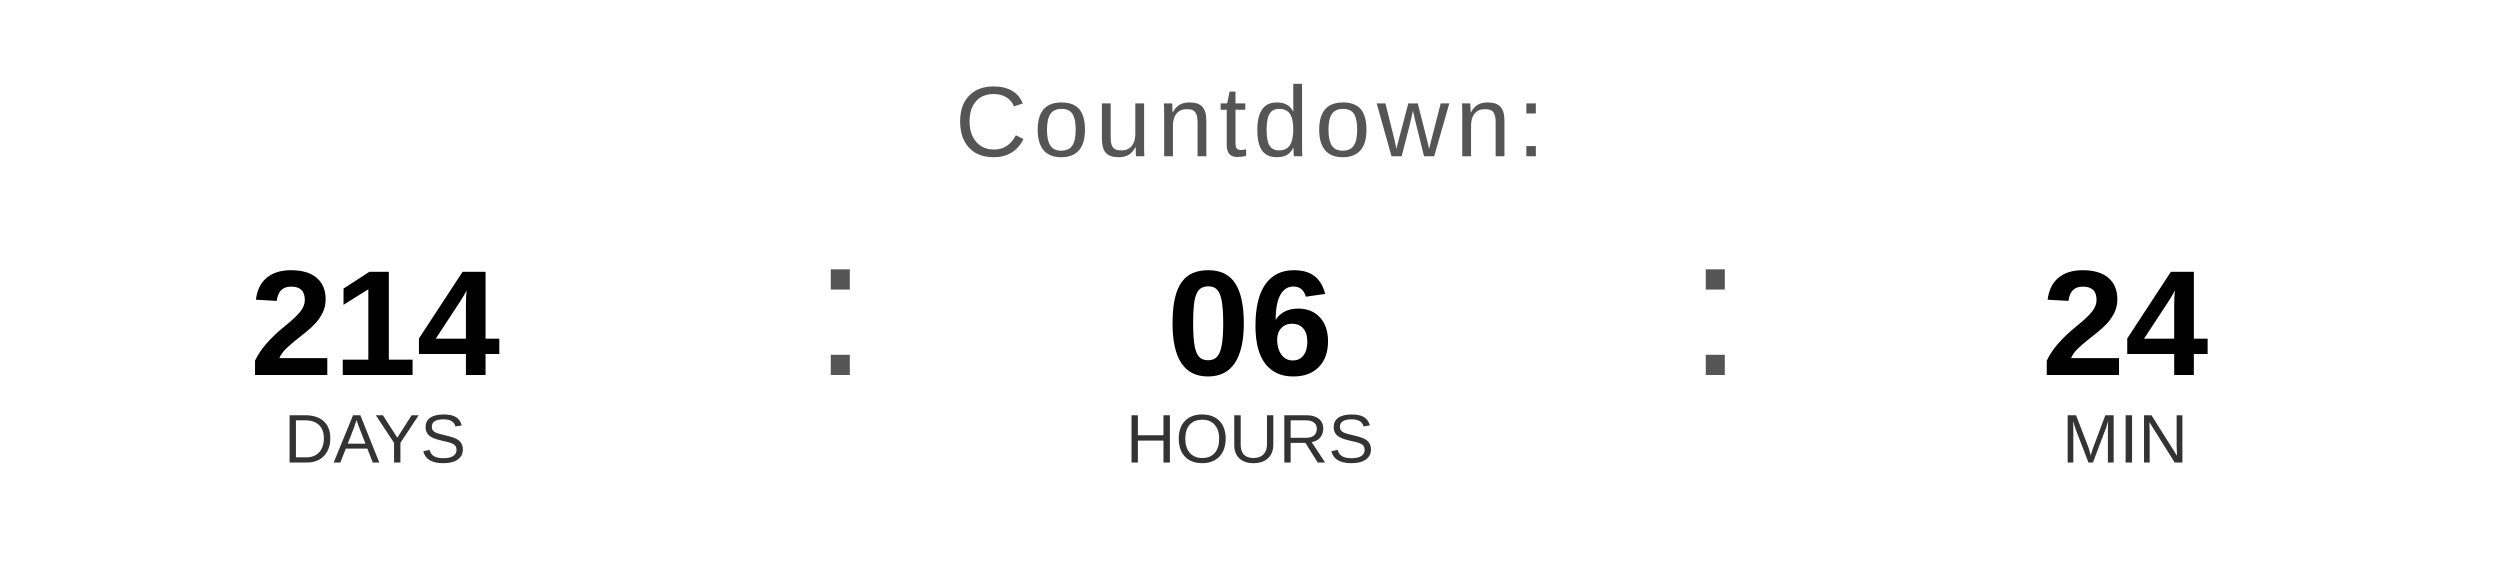
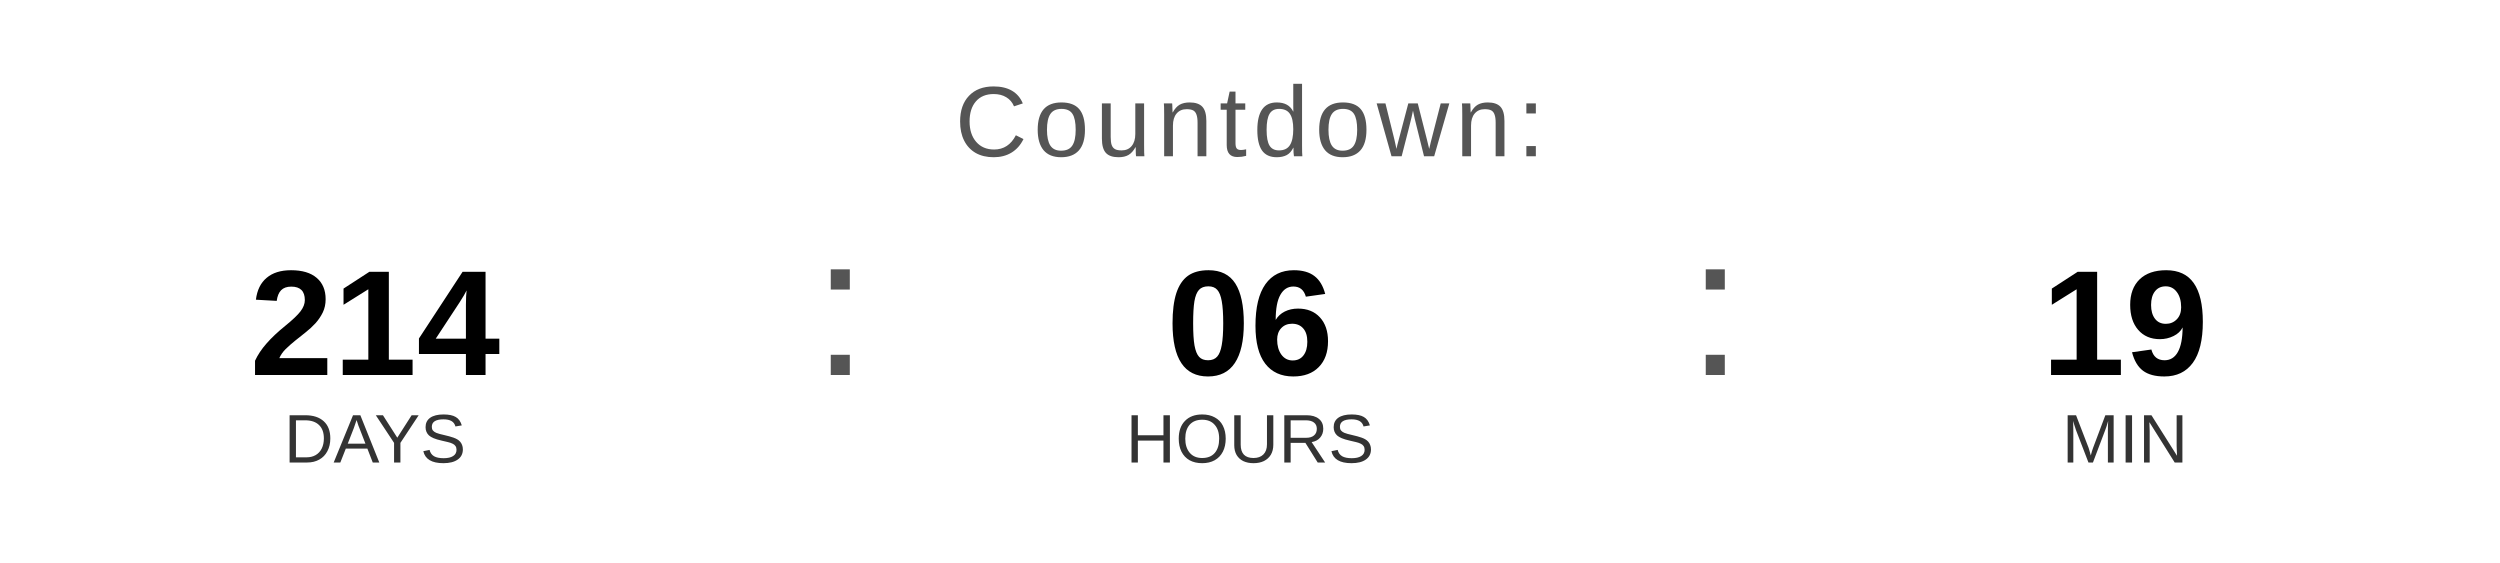
<svg xmlns="http://www.w3.org/2000/svg" width="400" height="90" viewBox="0 0 400 90">
  <text x="200" y="25" font-family="Arial, Helvetica, sans-serif" font-size="16" fill="#555555" text-anchor="middle" letter-spacing="1">
    Countdown:
  </text>
  <text x="60" y="60" font-family="Arial, Helvetica, sans-serif" font-size="24" font-weight="bold" fill="#000000" text-anchor="middle">214</text>
  <text x="60" y="74" font-family="Arial, Helvetica, sans-serif" font-size="11" fill="#333333" text-anchor="middle">DAYS</text>
  <text x="130" y="60" font-family="Arial, sans-serif" font-size="32" fill="#555555">:</text>
  <text x="200" y="60" font-family="Arial, Helvetica, sans-serif" font-size="24" font-weight="bold" fill="#000000" text-anchor="middle">06</text>
  <text x="200" y="74" font-family="Arial, Helvetica, sans-serif" font-size="11" fill="#333333" text-anchor="middle">HOURS</text>
  <text x="270" y="60" font-family="Arial, sans-serif" font-size="32" fill="#555555">:</text>
-   <text x="340" y="60" font-family="Arial, Helvetica, sans-serif" font-size="24" font-weight="bold" fill="#000000" text-anchor="middle">24</text>
+   <text x="340" y="60" font-family="Arial, Helvetica, sans-serif" font-size="24" font-weight="bold" fill="#000000" text-anchor="middle">19</text>
  <text x="340" y="74" font-family="Arial, Helvetica, sans-serif" font-size="11" fill="#333333" text-anchor="middle">MIN</text>
</svg>
